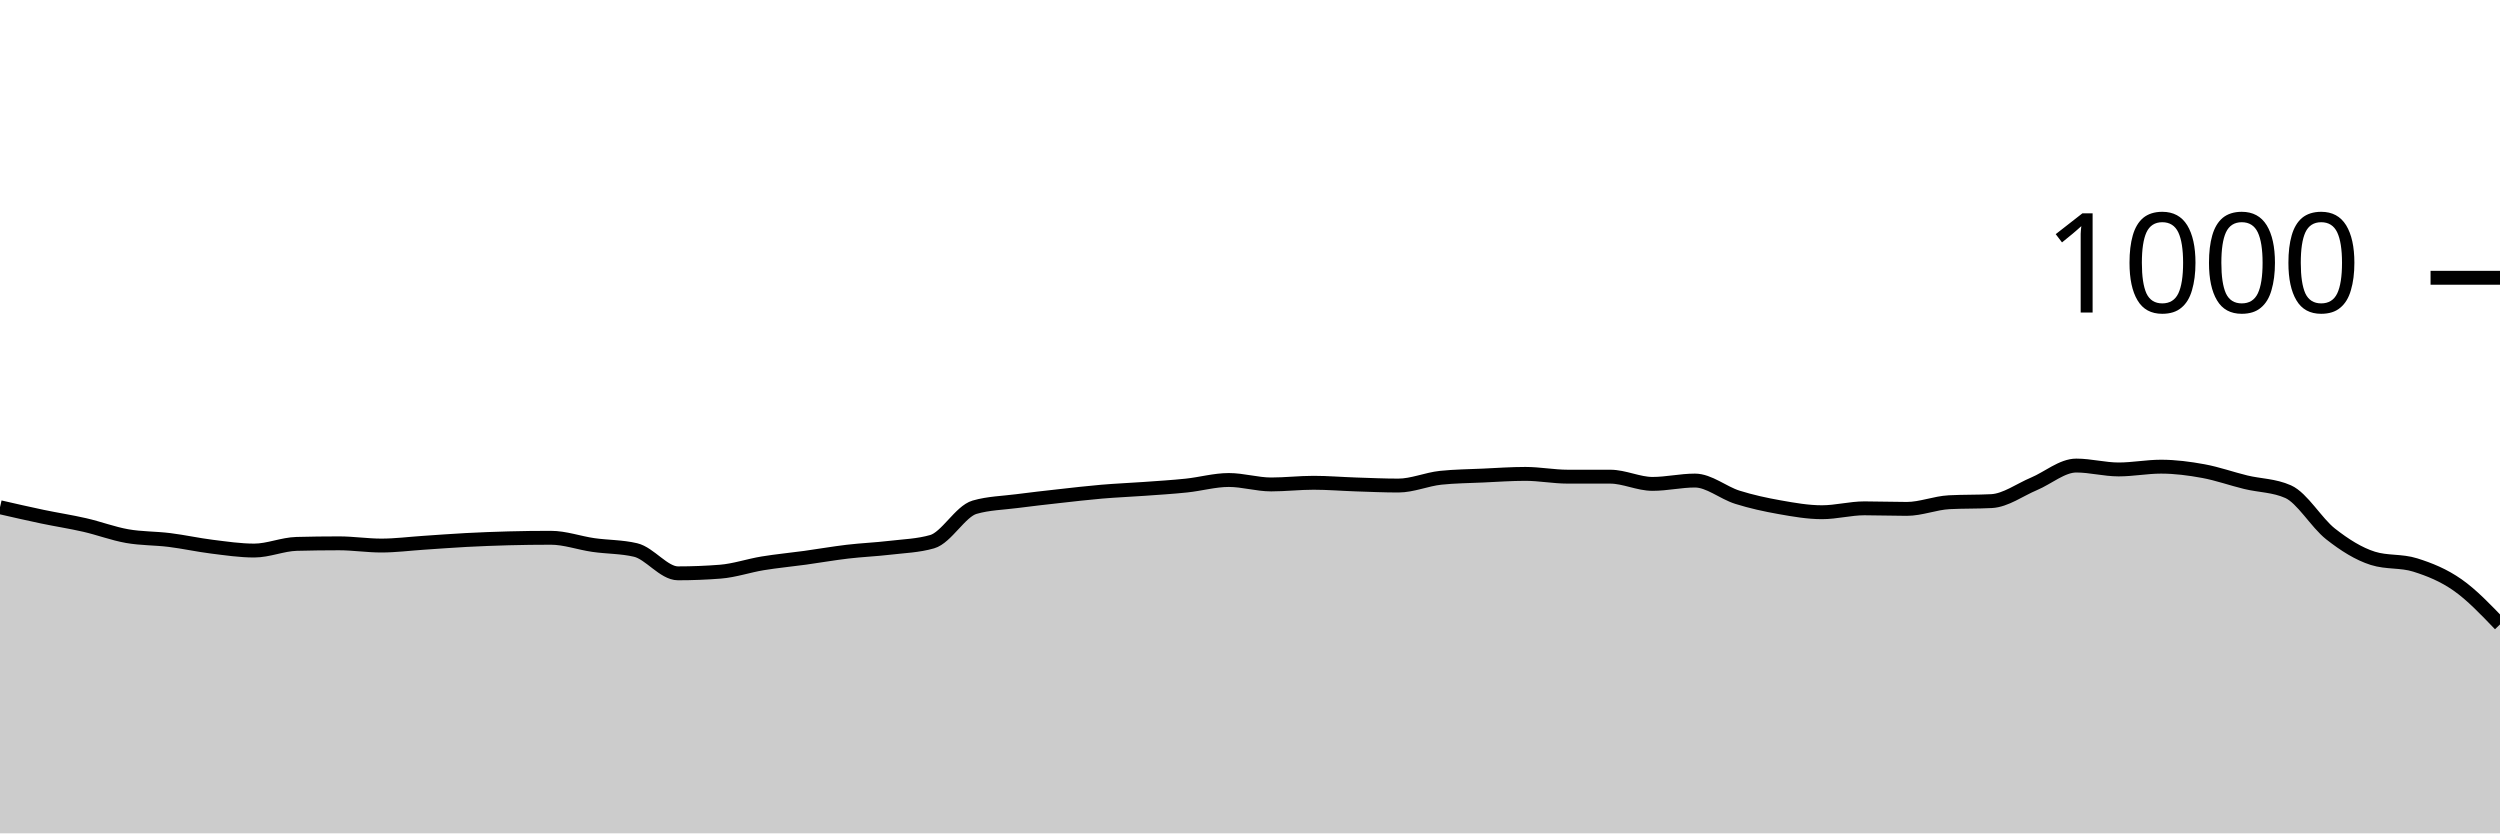
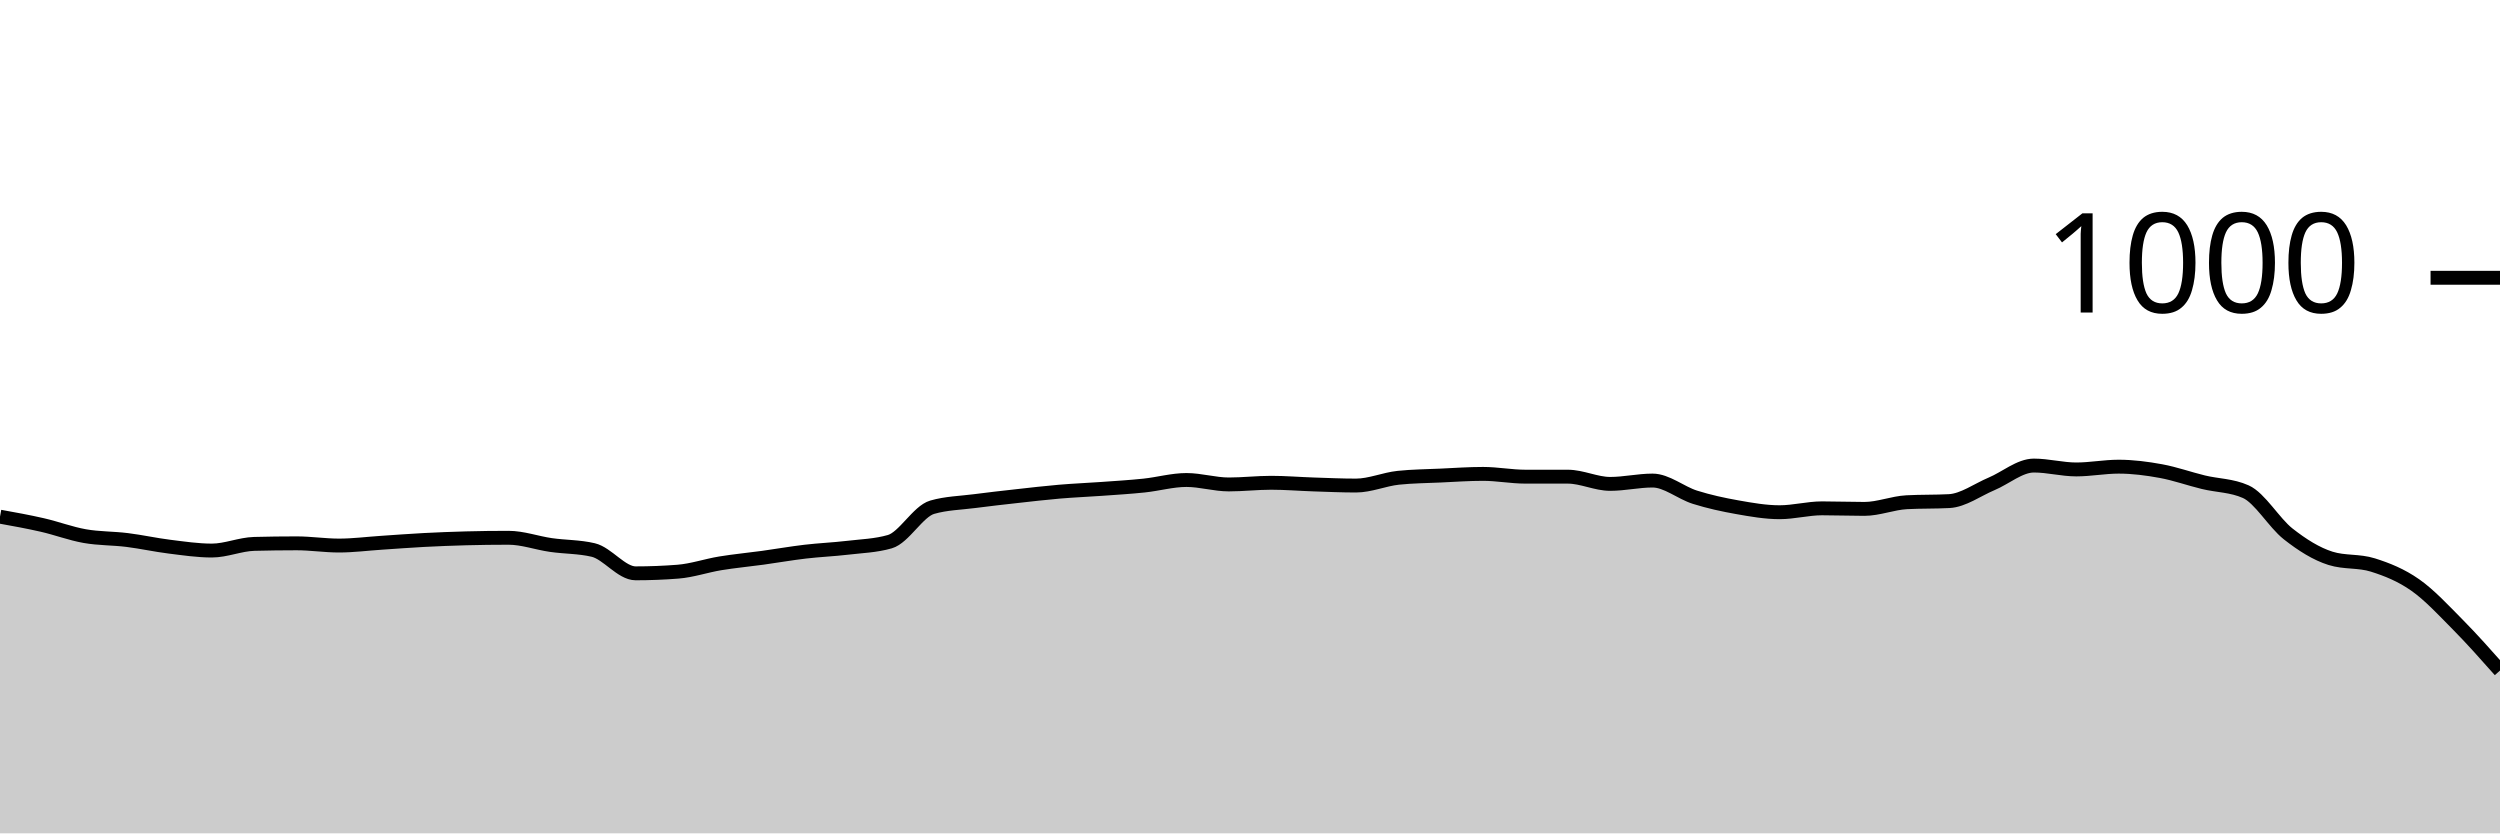
<svg xmlns="http://www.w3.org/2000/svg" viewBox="0 0 180 60">
  <g transform="translate(0,20)">
-     <path class="area" fill="rgba(0, 0, 0, 0.2)" d="M0,16.52C1.017,16.753,2.034,16.987,3.051,17.2C4.068,17.413,5.085,17.567,6.102,17.8C7.119,18.033,8.136,18.42,9.153,18.6C10.169,18.78,11.186,18.753,12.203,18.88C13.22,19.007,14.237,19.233,15.254,19.36C16.271,19.487,17.288,19.64,18.305,19.64C19.322,19.64,20.339,19.187,21.356,19.16C22.373,19.133,23.39,19.12,24.407,19.12C25.424,19.12,26.441,19.28,27.458,19.28C28.475,19.28,29.492,19.147,30.508,19.08C31.525,19.013,32.542,18.933,33.559,18.88C34.576,18.827,35.593,18.787,36.61,18.76C37.627,18.733,38.644,18.72,39.661,18.72C40.678,18.72,41.695,19.093,42.712,19.24C43.729,19.387,44.746,19.36,45.763,19.6C46.78,19.84,47.797,21.28,48.814,21.28C49.831,21.28,50.847,21.24,51.864,21.16C52.881,21.08,53.898,20.727,54.915,20.56C55.932,20.393,56.949,20.3,57.966,20.16C58.983,20.02,60,19.84,61.017,19.72C62.034,19.6,63.051,19.56,64.068,19.44C65.085,19.32,66.102,19.293,67.119,19C68.136,18.707,69.153,16.813,70.169,16.52C71.186,16.227,72.203,16.213,73.22,16.08C74.237,15.947,75.254,15.833,76.271,15.72C77.288,15.607,78.305,15.487,79.322,15.4C80.339,15.313,81.356,15.273,82.373,15.2C83.39,15.127,84.407,15.067,85.424,14.96C86.441,14.853,87.458,14.56,88.475,14.56C89.492,14.56,90.508,14.88,91.525,14.88C92.542,14.88,93.559,14.76,94.576,14.76C95.593,14.76,96.61,14.847,97.627,14.88C98.644,14.913,99.661,14.96,100.678,14.96C101.695,14.96,102.712,14.507,103.729,14.4C104.746,14.293,105.763,14.287,106.78,14.24C107.797,14.193,108.814,14.12,109.831,14.12C110.847,14.12,111.864,14.32,112.881,14.32C113.898,14.32,114.915,14.32,115.932,14.32C116.949,14.32,117.966,14.84,118.983,14.84C120,14.84,121.017,14.6,122.034,14.6C123.051,14.6,124.068,15.48,125.085,15.8C126.102,16.12,127.119,16.34,128.136,16.52C129.153,16.7,130.169,16.88,131.186,16.88C132.203,16.88,133.22,16.6,134.237,16.6C135.254,16.6,136.271,16.64,137.288,16.64C138.305,16.64,139.322,16.213,140.339,16.16C141.356,16.107,142.373,16.133,143.39,16.08C144.407,16.027,145.424,15.267,146.441,14.84C147.458,14.413,148.475,13.52,149.492,13.52C150.508,13.52,151.525,13.8,152.542,13.8C153.559,13.8,154.576,13.6,155.593,13.6C156.61,13.6,157.627,13.733,158.644,13.92C159.661,14.107,160.678,14.473,161.695,14.72C162.712,14.967,163.729,14.947,164.746,15.4C165.763,15.853,166.78,17.64,167.797,18.44C168.814,19.24,169.831,19.88,170.847,20.2C171.864,20.52,172.881,20.36,173.898,20.68C174.915,21,175.932,21.407,176.949,22.12C177.966,22.833,178.983,23.897,180,24.96L180,40C178.983,40,177.966,40,176.949,40C175.932,40,174.915,40,173.898,40C172.881,40,171.864,40,170.847,40C169.831,40,168.814,40,167.797,40C166.78,40,165.763,40,164.746,40C163.729,40,162.712,40,161.695,40C160.678,40,159.661,40,158.644,40C157.627,40,156.61,40,155.593,40C154.576,40,153.559,40,152.542,40C151.525,40,150.508,40,149.492,40C148.475,40,147.458,40,146.441,40C145.424,40,144.407,40,143.39,40C142.373,40,141.356,40,140.339,40C139.322,40,138.305,40,137.288,40C136.271,40,135.254,40,134.237,40C133.22,40,132.203,40,131.186,40C130.169,40,129.153,40,128.136,40C127.119,40,126.102,40,125.085,40C124.068,40,123.051,40,122.034,40C121.017,40,120,40,118.983,40C117.966,40,116.949,40,115.932,40C114.915,40,113.898,40,112.881,40C111.864,40,110.847,40,109.831,40C108.814,40,107.797,40,106.78,40C105.763,40,104.746,40,103.729,40C102.712,40,101.695,40,100.678,40C99.661,40,98.644,40,97.627,40C96.61,40,95.593,40,94.576,40C93.559,40,92.542,40,91.525,40C90.508,40,89.492,40,88.475,40C87.458,40,86.441,40,85.424,40C84.407,40,83.39,40,82.373,40C81.356,40,80.339,40,79.322,40C78.305,40,77.288,40,76.271,40C75.254,40,74.237,40,73.22,40C72.203,40,71.186,40,70.169,40C69.153,40,68.136,40,67.119,40C66.102,40,65.085,40,64.068,40C63.051,40,62.034,40,61.017,40C60,40,58.983,40,57.966,40C56.949,40,55.932,40,54.915,40C53.898,40,52.881,40,51.864,40C50.847,40,49.831,40,48.814,40C47.797,40,46.78,40,45.763,40C44.746,40,43.729,40,42.712,40C41.695,40,40.678,40,39.661,40C38.644,40,37.627,40,36.61,40C35.593,40,34.576,40,33.559,40C32.542,40,31.525,40,30.508,40C29.492,40,28.475,40,27.458,40C26.441,40,25.424,40,24.407,40C23.39,40,22.373,40,21.356,40C20.339,40,19.322,40,18.305,40C17.288,40,16.271,40,15.254,40C14.237,40,13.22,40,12.203,40C11.186,40,10.169,40,9.153,40C8.136,40,7.119,40,6.102,40C5.085,40,4.068,40,3.051,40C2.034,40,1.017,40,0,40Z" />
-     <path class="line" stroke="black" fill="none" d="M0,16.52C1.017,16.753,2.034,16.987,3.051,17.2C4.068,17.413,5.085,17.567,6.102,17.8C7.119,18.033,8.136,18.42,9.153,18.6C10.169,18.78,11.186,18.753,12.203,18.88C13.22,19.007,14.237,19.233,15.254,19.36C16.271,19.487,17.288,19.64,18.305,19.64C19.322,19.64,20.339,19.187,21.356,19.16C22.373,19.133,23.39,19.12,24.407,19.12C25.424,19.12,26.441,19.28,27.458,19.28C28.475,19.28,29.492,19.147,30.508,19.08C31.525,19.013,32.542,18.933,33.559,18.88C34.576,18.827,35.593,18.787,36.61,18.76C37.627,18.733,38.644,18.72,39.661,18.72C40.678,18.72,41.695,19.093,42.712,19.24C43.729,19.387,44.746,19.36,45.763,19.6C46.78,19.84,47.797,21.28,48.814,21.28C49.831,21.28,50.847,21.24,51.864,21.16C52.881,21.08,53.898,20.727,54.915,20.56C55.932,20.393,56.949,20.3,57.966,20.16C58.983,20.02,60,19.84,61.017,19.72C62.034,19.6,63.051,19.56,64.068,19.44C65.085,19.32,66.102,19.293,67.119,19C68.136,18.707,69.153,16.813,70.169,16.52C71.186,16.227,72.203,16.213,73.22,16.08C74.237,15.947,75.254,15.833,76.271,15.72C77.288,15.607,78.305,15.487,79.322,15.4C80.339,15.313,81.356,15.273,82.373,15.2C83.39,15.127,84.407,15.067,85.424,14.96C86.441,14.853,87.458,14.56,88.475,14.56C89.492,14.56,90.508,14.88,91.525,14.88C92.542,14.88,93.559,14.76,94.576,14.76C95.593,14.76,96.61,14.847,97.627,14.88C98.644,14.913,99.661,14.96,100.678,14.96C101.695,14.96,102.712,14.507,103.729,14.4C104.746,14.293,105.763,14.287,106.78,14.24C107.797,14.193,108.814,14.12,109.831,14.12C110.847,14.12,111.864,14.32,112.881,14.32C113.898,14.32,114.915,14.32,115.932,14.32C116.949,14.32,117.966,14.84,118.983,14.84C120,14.84,121.017,14.6,122.034,14.6C123.051,14.6,124.068,15.48,125.085,15.8C126.102,16.12,127.119,16.34,128.136,16.52C129.153,16.7,130.169,16.88,131.186,16.88C132.203,16.88,133.22,16.6,134.237,16.6C135.254,16.6,136.271,16.64,137.288,16.64C138.305,16.64,139.322,16.213,140.339,16.16C141.356,16.107,142.373,16.133,143.39,16.08C144.407,16.027,145.424,15.267,146.441,14.84C147.458,14.413,148.475,13.52,149.492,13.52C150.508,13.52,151.525,13.8,152.542,13.8C153.559,13.8,154.576,13.6,155.593,13.6C156.61,13.6,157.627,13.733,158.644,13.92C159.661,14.107,160.678,14.473,161.695,14.72C162.712,14.967,163.729,14.947,164.746,15.4C165.763,15.853,166.78,17.64,167.797,18.44C168.814,19.24,169.831,19.88,170.847,20.2C171.864,20.52,172.881,20.36,173.898,20.68C174.915,21,175.932,21.407,176.949,22.12C177.966,22.833,178.983,23.897,180,24.96" />
+     <path class="area" fill="rgba(0, 0, 0, 0.2)" d="M0,17.2C1.017,17.383,2.034,17.567,3.051,17.8C4.068,18.033,5.085,18.42,6.102,18.6C7.119,18.78,8.136,18.753,9.153,18.88C10.169,19.007,11.186,19.233,12.203,19.36C13.22,19.487,14.237,19.64,15.254,19.64C16.271,19.64,17.288,19.187,18.305,19.16C19.322,19.133,20.339,19.12,21.356,19.12C22.373,19.12,23.39,19.28,24.407,19.28C25.424,19.28,26.441,19.147,27.458,19.08C28.475,19.013,29.492,18.933,30.508,18.88C31.525,18.827,32.542,18.787,33.559,18.76C34.576,18.733,35.593,18.72,36.61,18.72C37.627,18.72,38.644,19.093,39.661,19.24C40.678,19.387,41.695,19.36,42.712,19.6C43.729,19.84,44.746,21.28,45.763,21.28C46.78,21.28,47.797,21.24,48.814,21.16C49.831,21.08,50.847,20.727,51.864,20.56C52.881,20.393,53.898,20.3,54.915,20.16C55.932,20.02,56.949,19.84,57.966,19.72C58.983,19.6,60,19.56,61.017,19.44C62.034,19.32,63.051,19.293,64.068,19C65.085,18.707,66.102,16.813,67.119,16.52C68.136,16.227,69.153,16.213,70.169,16.08C71.186,15.947,72.203,15.833,73.22,15.72C74.237,15.607,75.254,15.487,76.271,15.4C77.288,15.313,78.305,15.273,79.322,15.2C80.339,15.127,81.356,15.067,82.373,14.96C83.39,14.853,84.407,14.56,85.424,14.56C86.441,14.56,87.458,14.88,88.475,14.88C89.492,14.88,90.508,14.76,91.525,14.76C92.542,14.76,93.559,14.847,94.576,14.88C95.593,14.913,96.61,14.96,97.627,14.96C98.644,14.96,99.661,14.507,100.678,14.4C101.695,14.293,102.712,14.287,103.729,14.24C104.746,14.193,105.763,14.12,106.78,14.12C107.797,14.12,108.814,14.32,109.831,14.32C110.847,14.32,111.864,14.32,112.881,14.32C113.898,14.32,114.915,14.84,115.932,14.84C116.949,14.84,117.966,14.6,118.983,14.6C120,14.6,121.017,15.48,122.034,15.8C123.051,16.12,124.068,16.34,125.085,16.52C126.102,16.7,127.119,16.88,128.136,16.88C129.153,16.88,130.169,16.6,131.186,16.6C132.203,16.6,133.22,16.64,134.237,16.64C135.254,16.64,136.271,16.213,137.288,16.16C138.305,16.107,139.322,16.133,140.339,16.08C141.356,16.027,142.373,15.267,143.39,14.84C144.407,14.413,145.424,13.52,146.441,13.52C147.458,13.52,148.475,13.8,149.492,13.8C150.508,13.8,151.525,13.6,152.542,13.6C153.559,13.6,154.576,13.733,155.593,13.92C156.61,14.107,157.627,14.473,158.644,14.72C159.661,14.967,160.678,14.947,161.695,15.4C162.712,15.853,163.729,17.64,164.746,18.44C165.763,19.24,166.78,19.88,167.797,20.2C168.814,20.52,169.831,20.36,170.847,20.68C171.864,21,172.881,21.407,173.898,22.12C174.915,22.833,175.932,23.933,176.949,24.96C177.966,25.987,178.983,27.133,180,28.28L180,40C178.983,40,177.966,40,176.949,40C175.932,40,174.915,40,173.898,40C172.881,40,171.864,40,170.847,40C169.831,40,168.814,40,167.797,40C166.78,40,165.763,40,164.746,40C163.729,40,162.712,40,161.695,40C160.678,40,159.661,40,158.644,40C157.627,40,156.61,40,155.593,40C154.576,40,153.559,40,152.542,40C151.525,40,150.508,40,149.492,40C148.475,40,147.458,40,146.441,40C145.424,40,144.407,40,143.39,40C142.373,40,141.356,40,140.339,40C139.322,40,138.305,40,137.288,40C136.271,40,135.254,40,134.237,40C133.22,40,132.203,40,131.186,40C130.169,40,129.153,40,128.136,40C127.119,40,126.102,40,125.085,40C124.068,40,123.051,40,122.034,40C121.017,40,120,40,118.983,40C117.966,40,116.949,40,115.932,40C114.915,40,113.898,40,112.881,40C111.864,40,110.847,40,109.831,40C108.814,40,107.797,40,106.78,40C105.763,40,104.746,40,103.729,40C102.712,40,101.695,40,100.678,40C99.661,40,98.644,40,97.627,40C96.61,40,95.593,40,94.576,40C93.559,40,92.542,40,91.525,40C90.508,40,89.492,40,88.475,40C87.458,40,86.441,40,85.424,40C84.407,40,83.39,40,82.373,40C81.356,40,80.339,40,79.322,40C78.305,40,77.288,40,76.271,40C75.254,40,74.237,40,73.22,40C72.203,40,71.186,40,70.169,40C69.153,40,68.136,40,67.119,40C66.102,40,65.085,40,64.068,40C63.051,40,62.034,40,61.017,40C60,40,58.983,40,57.966,40C56.949,40,55.932,40,54.915,40C53.898,40,52.881,40,51.864,40C50.847,40,49.831,40,48.814,40C47.797,40,46.78,40,45.763,40C44.746,40,43.729,40,42.712,40C41.695,40,40.678,40,39.661,40C38.644,40,37.627,40,36.61,40C35.593,40,34.576,40,33.559,40C32.542,40,31.525,40,30.508,40C29.492,40,28.475,40,27.458,40C26.441,40,25.424,40,24.407,40C23.39,40,22.373,40,21.356,40C20.339,40,19.322,40,18.305,40C17.288,40,16.271,40,15.254,40C14.237,40,13.22,40,12.203,40C11.186,40,10.169,40,9.153,40C8.136,40,7.119,40,6.102,40C5.085,40,4.068,40,3.051,40C2.034,40,1.017,40,0,40Z" />
+     <path class="line" stroke="black" fill="none" d="M0,17.2C1.017,17.383,2.034,17.567,3.051,17.8C4.068,18.033,5.085,18.42,6.102,18.6C7.119,18.78,8.136,18.753,9.153,18.88C10.169,19.007,11.186,19.233,12.203,19.36C13.22,19.487,14.237,19.64,15.254,19.64C16.271,19.64,17.288,19.187,18.305,19.16C19.322,19.133,20.339,19.12,21.356,19.12C22.373,19.12,23.39,19.28,24.407,19.28C25.424,19.28,26.441,19.147,27.458,19.08C28.475,19.013,29.492,18.933,30.508,18.88C31.525,18.827,32.542,18.787,33.559,18.76C34.576,18.733,35.593,18.72,36.61,18.72C37.627,18.72,38.644,19.093,39.661,19.24C40.678,19.387,41.695,19.36,42.712,19.6C43.729,19.84,44.746,21.28,45.763,21.28C46.78,21.28,47.797,21.24,48.814,21.16C49.831,21.08,50.847,20.727,51.864,20.56C52.881,20.393,53.898,20.3,54.915,20.16C55.932,20.02,56.949,19.84,57.966,19.72C58.983,19.6,60,19.56,61.017,19.44C62.034,19.32,63.051,19.293,64.068,19C65.085,18.707,66.102,16.813,67.119,16.52C68.136,16.227,69.153,16.213,70.169,16.08C71.186,15.947,72.203,15.833,73.22,15.72C74.237,15.607,75.254,15.487,76.271,15.4C77.288,15.313,78.305,15.273,79.322,15.2C80.339,15.127,81.356,15.067,82.373,14.96C83.39,14.853,84.407,14.56,85.424,14.56C86.441,14.56,87.458,14.88,88.475,14.88C89.492,14.88,90.508,14.76,91.525,14.76C92.542,14.76,93.559,14.847,94.576,14.88C95.593,14.913,96.61,14.96,97.627,14.96C98.644,14.96,99.661,14.507,100.678,14.4C101.695,14.293,102.712,14.287,103.729,14.24C104.746,14.193,105.763,14.12,106.78,14.12C107.797,14.12,108.814,14.32,109.831,14.32C110.847,14.32,111.864,14.32,112.881,14.32C113.898,14.32,114.915,14.84,115.932,14.84C116.949,14.84,117.966,14.6,118.983,14.6C120,14.6,121.017,15.48,122.034,15.8C123.051,16.12,124.068,16.34,125.085,16.52C126.102,16.7,127.119,16.88,128.136,16.88C129.153,16.88,130.169,16.6,131.186,16.6C132.203,16.6,133.22,16.64,134.237,16.64C135.254,16.64,136.271,16.213,137.288,16.16C138.305,16.107,139.322,16.133,140.339,16.08C141.356,16.027,142.373,15.267,143.39,14.84C144.407,14.413,145.424,13.52,146.441,13.52C147.458,13.52,148.475,13.8,149.492,13.8C150.508,13.8,151.525,13.6,152.542,13.6C153.559,13.6,154.576,13.733,155.593,13.92C156.61,14.107,157.627,14.473,158.644,14.72C159.661,14.967,160.678,14.947,161.695,15.4C162.712,15.853,163.729,17.64,164.746,18.44C165.763,19.24,166.78,19.88,167.797,20.2C168.814,20.52,169.831,20.36,170.847,20.68C171.864,21,172.881,21.407,173.898,22.12C174.915,22.833,175.932,23.933,176.949,24.96C177.966,25.987,178.983,27.133,180,28.28" />
    <path class="axis-ceiling" stroke-width="1" stroke="black" fill="none" d="M175,0L180,0" />
    <text class="axis-ceiling-label" font-family="sans-serif" text-anchor="end" font-size="10px" x="170" y="2.5">1000</text>
  </g>
</svg>
